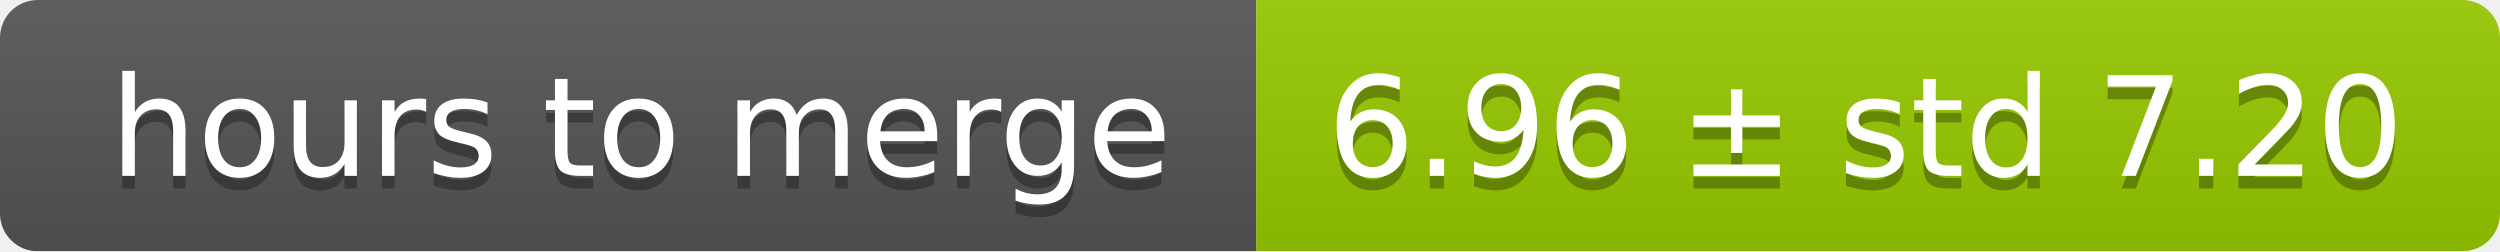
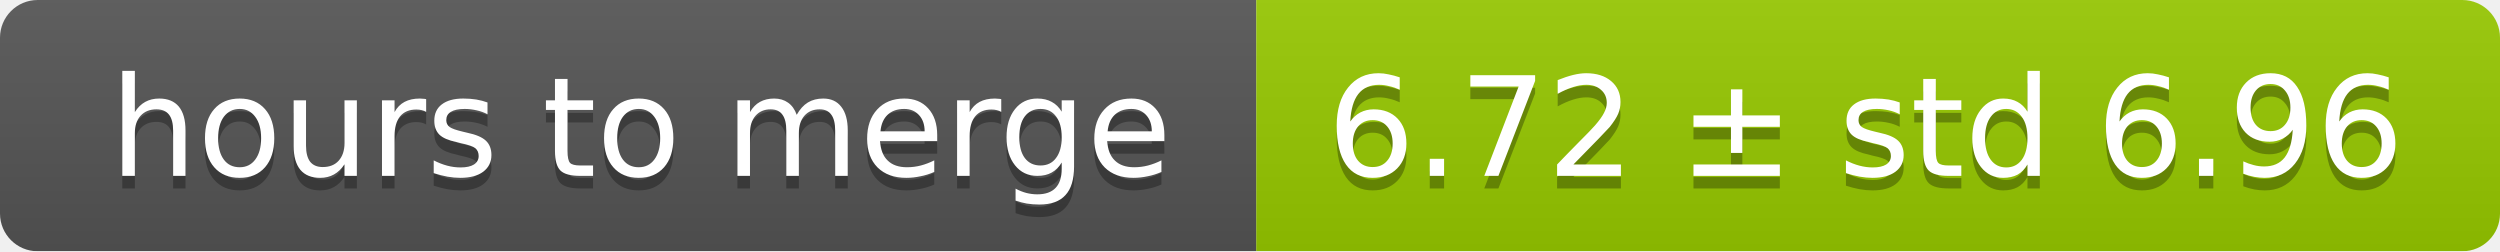
<svg xmlns="http://www.w3.org/2000/svg" width="199" height="20">
  <linearGradient id="smooth" x2="0" y2="100%">
    <stop offset="0" stop-color="#bbb" stop-opacity=".1" />
    <stop offset="1" stop-opacity=".1" />
  </linearGradient>
  <mask id="round">
    <rect width="199" height="20" rx="3" fill="#fff" />
  </mask>
  <g mask="url(#round)">
    <rect width="100" height="20" fill="#555" />
    <rect x="100" width="99" height="20" fill="#97ca00" />
    <rect width="199" height="20" fill="url(#smooth)" />
  </g>
  <g fill="#fff" text-anchor="middle" font-family="DejaVu Sans,Verdana,Geneva,sans-serif" font-size="11">
    <text x="51" y="15" fill="#010101" fill-opacity=".3">hours to merge</text>
    <text x="51" y="14">hours to merge</text>
-     <text x="148.5" y="15" fill="#010101" fill-opacity=".3">6.96 ± std 7.20</text>
-     <text x="148.5" y="14">6.96 ± std 7.20</text>
+     <text x="148.5" y="15" fill="#010101" fill-opacity=".3">6.72 ± std 6.96</text>
+     <text x="148.5" y="14">6.72 ± std 6.96</text>
  </g>
</svg>
